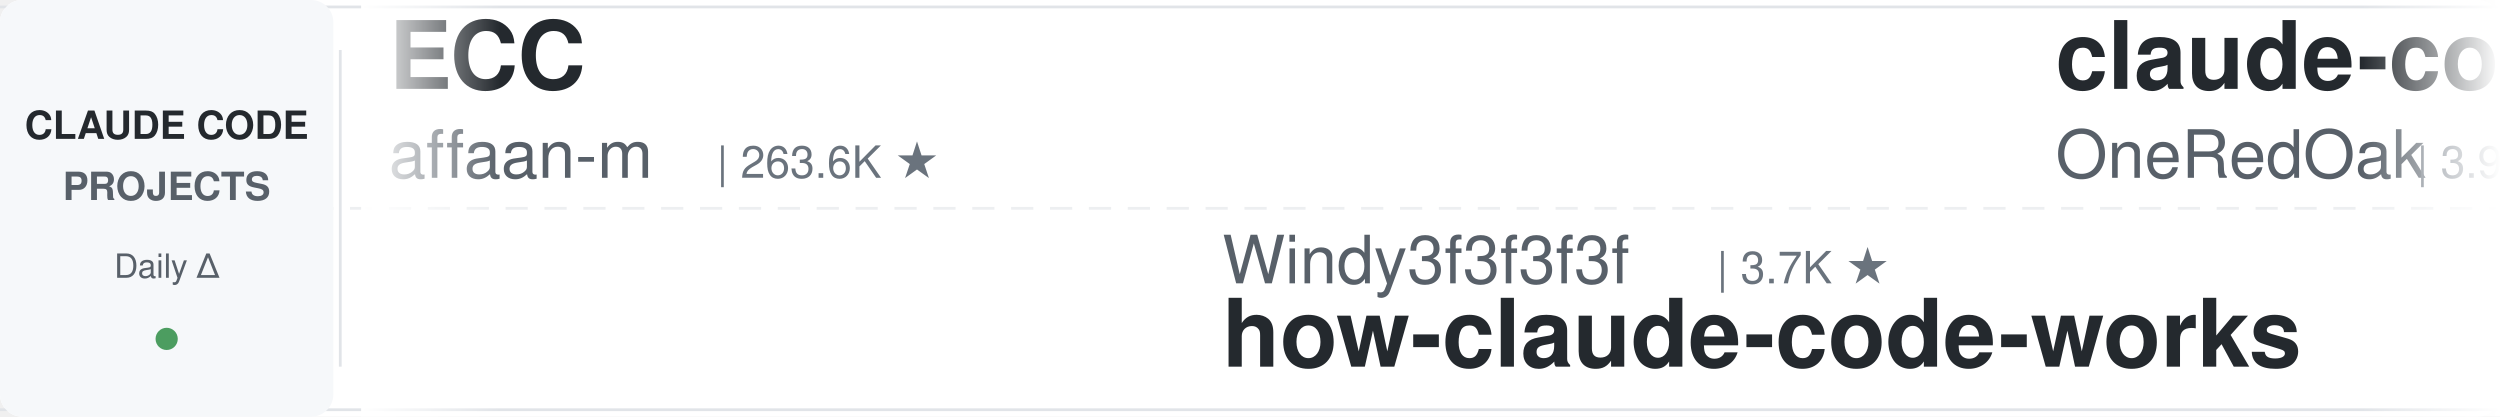
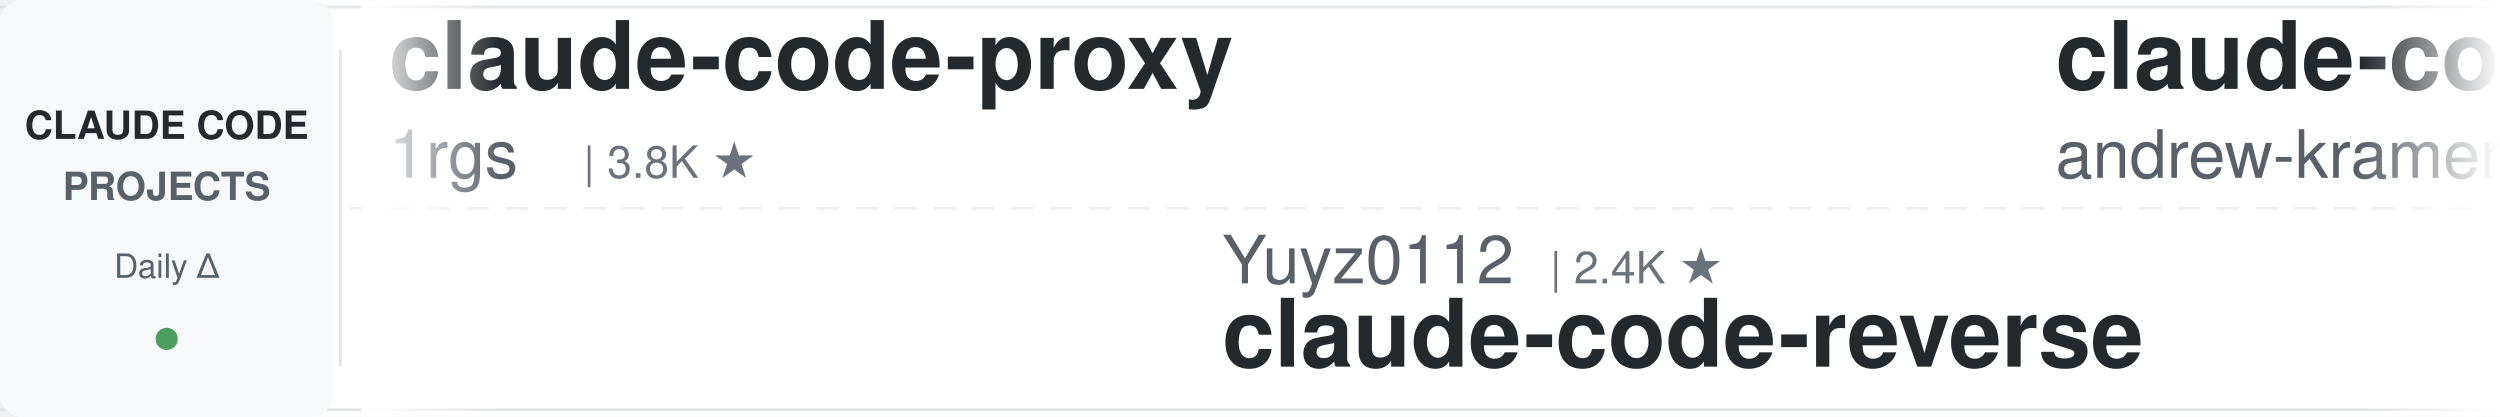
<svg xmlns="http://www.w3.org/2000/svg" width="900" height="150">
  <defs>
    <linearGradient id="leftFade" x1="0%" y1="0%" x2="100%" y2="0%">
      <stop offset="0%" style="stop-color:#ffffff;stop-opacity:1" />
      <stop offset="100%" style="stop-color:#ffffff;stop-opacity:0" />
    </linearGradient>
    <linearGradient id="rightFade" x1="0%" y1="0%" x2="100%" y2="0%">
      <stop offset="0%" style="stop-color:#ffffff;stop-opacity:0" />
      <stop offset="100%" style="stop-color:#ffffff;stop-opacity:1" />
    </linearGradient>
  </defs>
  <rect width="900" height="150" fill="#ffffff" rx="8" />
  <rect x="0" y="2" width="900" height="1" fill="#e1e4e8" />
  <rect x="0" y="147" width="900" height="1" fill="#e1e4e8" />
  <line x1="0" y1="75" x2="900" y2="75" stroke="#e1e4e8" stroke-width="1" stroke-dasharray="8 6" opacity="0.6" />
  <rect x="0" y="0" width="120" height="150" fill="#f6f8fa" rx="8" />
  <text x="60" y="50" font-family="-apple-system, BlinkMacSystemFont, 'Segoe UI', Helvetica, Arial, sans-serif" font-size="14" font-weight="600" fill="#24292e" text-anchor="middle">CLAUDE CODE</text>
  <text x="60" y="72" font-family="-apple-system, BlinkMacSystemFont, 'Segoe UI', Helvetica, Arial, sans-serif" font-size="14" font-weight="600" fill="#586069" text-anchor="middle">PROJECTS</text>
  <text x="60" y="100" font-family="-apple-system, BlinkMacSystemFont, 'Segoe UI', Helvetica, Arial, sans-serif" font-size="12" font-weight="500" fill="#586069" text-anchor="middle">Daily Δ</text>
  <circle cx="60" cy="122" r="4" fill="#22863a" opacity="0.8" />
  <rect x="122" y="18" width="1" height="114" fill="#e1e4e8" />
  <clipPath id="tickerClip">
    <rect x="130" y="0" width="770" height="150" />
  </clipPath>
  <g clip-path="url(#tickerClip)">
    <g id="tickerItems">
      <animateTransform attributeName="transform" attributeType="XML" type="translate" from="0 0" to="-3000 0" dur="54s" repeatCount="indefinite" />
      <g transform="translate(0, 0)">
-         <text x="140" y="32" font-family="-apple-system, BlinkMacSystemFont, 'Segoe UI', Helvetica, Arial, sans-serif" font-size="34" font-weight="600" fill="#24292e">ECC</text>
-         <text x="140" y="64" font-family="-apple-system, BlinkMacSystemFont, 'Segoe UI', Helvetica, Arial, sans-serif" font-size="24" font-weight="400" fill="#586069">affaan-m</text>
-         <text x="258" y="64" font-family="-apple-system, BlinkMacSystemFont, 'Segoe UI', Helvetica, Arial, sans-serif" font-size="16" font-weight="500" fill="#6a737d">| 263.6K ★</text>
+         <text x="140" y="32" font-family="-apple-system, BlinkMacSystemFont, 'Segoe UI', Helvetica, Arial, sans-serif" font-size="34" font-weight="600" fill="#24292e">claude-code-proxy</text>
+         <text x="140" y="64" font-family="-apple-system, BlinkMacSystemFont, 'Segoe UI', Helvetica, Arial, sans-serif" font-size="24" font-weight="400" fill="#586069">1rgs</text>
+         <text x="210" y="64" font-family="-apple-system, BlinkMacSystemFont, 'Segoe UI', Helvetica, Arial, sans-serif" font-size="16" font-weight="500" fill="#6a737d">| 3.8K ★</text>
      </g>
      <g transform="translate(300, 0)">
-         <text x="140" y="102" font-family="-apple-system, BlinkMacSystemFont, 'Segoe UI', Helvetica, Arial, sans-serif" font-size="24" font-weight="400" fill="#586069">Windy3f3f3f3f</text>
-         <text x="318" y="102" font-family="-apple-system, BlinkMacSystemFont, 'Segoe UI', Helvetica, Arial, sans-serif" font-size="16" font-weight="500" fill="#6a737d">| 3.7K ★</text>
-         <text x="140" y="132" font-family="-apple-system, BlinkMacSystemFont, 'Segoe UI', Helvetica, Arial, sans-serif" font-size="34" font-weight="600" fill="#24292e">how-claude-code-works</text>
+         <text x="140" y="102" font-family="-apple-system, BlinkMacSystemFont, 'Segoe UI', Helvetica, Arial, sans-serif" font-size="24" font-weight="400" fill="#586069">Yuyz0112</text>
+         <text x="258" y="102" font-family="-apple-system, BlinkMacSystemFont, 'Segoe UI', Helvetica, Arial, sans-serif" font-size="16" font-weight="500" fill="#6a737d">| 2.4K ★</text>
+         <text x="140" y="132" font-family="-apple-system, BlinkMacSystemFont, 'Segoe UI', Helvetica, Arial, sans-serif" font-size="34" font-weight="600" fill="#24292e">claude-code-reverse</text>
      </g>
      <g transform="translate(600, 0)">
-         <text x="140" y="32" font-family="-apple-system, BlinkMacSystemFont, 'Segoe UI', Helvetica, Arial, sans-serif" font-size="34" font-weight="600" fill="#24292e">claude-code-workflows</text>
-         <text x="140" y="64" font-family="-apple-system, BlinkMacSystemFont, 'Segoe UI', Helvetica, Arial, sans-serif" font-size="24" font-weight="400" fill="#586069">OneRedOak</text>
-         <text x="270" y="64" font-family="-apple-system, BlinkMacSystemFont, 'Segoe UI', Helvetica, Arial, sans-serif" font-size="16" font-weight="500" fill="#6a737d">| 3.9K ★</text>
+         <text x="140" y="32" font-family="-apple-system, BlinkMacSystemFont, 'Segoe UI', Helvetica, Arial, sans-serif" font-size="34" font-weight="600" fill="#24292e">claude-code-source-build</text>
+         <text x="140" y="64" font-family="-apple-system, BlinkMacSystemFont, 'Segoe UI', Helvetica, Arial, sans-serif" font-size="24" font-weight="400" fill="#586069">andrew-kramer-inno</text>
+         <text x="378" y="64" font-family="-apple-system, BlinkMacSystemFont, 'Segoe UI', Helvetica, Arial, sans-serif" font-size="16" font-weight="500" fill="#6a737d">| 596 ★</text>
      </g>
      <g transform="translate(900, 0)">
-         <text x="140" y="102" font-family="-apple-system, BlinkMacSystemFont, 'Segoe UI', Helvetica, Arial, sans-serif" font-size="24" font-weight="400" fill="#586069">LING71671</text>
-         <text x="270" y="102" font-family="-apple-system, BlinkMacSystemFont, 'Segoe UI', Helvetica, Arial, sans-serif" font-size="16" font-weight="500" fill="#6a737d">| 956 ★</text>
-         <text x="140" y="132" font-family="-apple-system, BlinkMacSystemFont, 'Segoe UI', Helvetica, Arial, sans-serif" font-size="34" font-weight="600" fill="#24292e">Open-ClaudeCode</text>
+         <text x="140" y="102" font-family="-apple-system, BlinkMacSystemFont, 'Segoe UI', Helvetica, Arial, sans-serif" font-size="24" font-weight="400" fill="#586069">luyao618</text>
+         <text x="258" y="102" font-family="-apple-system, BlinkMacSystemFont, 'Segoe UI', Helvetica, Arial, sans-serif" font-size="16" font-weight="500" fill="#6a737d">| 1.7K ★</text>
+         <text x="140" y="132" font-family="-apple-system, BlinkMacSystemFont, 'Segoe UI', Helvetica, Arial, sans-serif" font-size="34" font-weight="600" fill="#24292e">Claude-Code-Source-Study</text>
      </g>
      <g transform="translate(1200, 0)">
-         <text x="140" y="32" font-family="-apple-system, BlinkMacSystemFont, 'Segoe UI', Helvetica, Arial, sans-serif" font-size="34" font-weight="600" fill="#24292e">Auto-claude-code-researc...</text>
-         <text x="140" y="64" font-family="-apple-system, BlinkMacSystemFont, 'Segoe UI', Helvetica, Arial, sans-serif" font-size="24" font-weight="400" fill="#586069">wanshuiyin</text>
-         <text x="282" y="64" font-family="-apple-system, BlinkMacSystemFont, 'Segoe UI', Helvetica, Arial, sans-serif" font-size="16" font-weight="500" fill="#6a737d">| 16.4K ★</text>
+         <text x="140" y="32" font-family="-apple-system, BlinkMacSystemFont, 'Segoe UI', Helvetica, Arial, sans-serif" font-size="34" font-weight="600" fill="#24292e">Open-ClaudeCode</text>
+         <text x="140" y="64" font-family="-apple-system, BlinkMacSystemFont, 'Segoe UI', Helvetica, Arial, sans-serif" font-size="24" font-weight="400" fill="#586069">LING71671</text>
+         <text x="270" y="64" font-family="-apple-system, BlinkMacSystemFont, 'Segoe UI', Helvetica, Arial, sans-serif" font-size="16" font-weight="500" fill="#6a737d">| 956 ★</text>
      </g>
      <g transform="translate(1500, 0)">
-         <text x="140" y="102" font-family="-apple-system, BlinkMacSystemFont, 'Segoe UI', Helvetica, Arial, sans-serif" font-size="24" font-weight="400" fill="#586069">shanraisshan</text>
-         <text x="306" y="102" font-family="-apple-system, BlinkMacSystemFont, 'Segoe UI', Helvetica, Arial, sans-serif" font-size="16" font-weight="500" fill="#6a737d">| 66.1K ★</text>
-         <text x="140" y="132" font-family="-apple-system, BlinkMacSystemFont, 'Segoe UI', Helvetica, Arial, sans-serif" font-size="34" font-weight="600" fill="#24292e">claude-code-best-practic...</text>
+         <text x="140" y="102" font-family="-apple-system, BlinkMacSystemFont, 'Segoe UI', Helvetica, Arial, sans-serif" font-size="24" font-weight="400" fill="#586069">VILA-Lab</text>
+         <text x="258" y="102" font-family="-apple-system, BlinkMacSystemFont, 'Segoe UI', Helvetica, Arial, sans-serif" font-size="16" font-weight="500" fill="#6a737d">| 2.1K ★</text>
+         <text x="140" y="132" font-family="-apple-system, BlinkMacSystemFont, 'Segoe UI', Helvetica, Arial, sans-serif" font-size="34" font-weight="600" fill="#24292e">Dive-into-Claude-Code</text>
      </g>
      <g transform="translate(1800, 0)">
-         <text x="140" y="32" font-family="-apple-system, BlinkMacSystemFont, 'Segoe UI', Helvetica, Arial, sans-serif" font-size="34" font-weight="600" fill="#24292e">oh-my-claudecode</text>
-         <text x="140" y="64" font-family="-apple-system, BlinkMacSystemFont, 'Segoe UI', Helvetica, Arial, sans-serif" font-size="24" font-weight="400" fill="#586069">Yeachan-Heo</text>
-         <text x="294" y="64" font-family="-apple-system, BlinkMacSystemFont, 'Segoe UI', Helvetica, Arial, sans-serif" font-size="16" font-weight="500" fill="#6a737d">| 39.3K ★</text>
+         <text x="140" y="32" font-family="-apple-system, BlinkMacSystemFont, 'Segoe UI', Helvetica, Arial, sans-serif" font-size="34" font-weight="600" fill="#24292e">claude-code-security-rev...</text>
+         <text x="140" y="64" font-family="-apple-system, BlinkMacSystemFont, 'Segoe UI', Helvetica, Arial, sans-serif" font-size="24" font-weight="400" fill="#586069">anthropics</text>
+         <text x="282" y="64" font-family="-apple-system, BlinkMacSystemFont, 'Segoe UI', Helvetica, Arial, sans-serif" font-size="16" font-weight="500" fill="#6a737d">| 6.3K ★</text>
      </g>
      <g transform="translate(2100, 0)">
-         <text x="140" y="102" font-family="-apple-system, BlinkMacSystemFont, 'Segoe UI', Helvetica, Arial, sans-serif" font-size="24" font-weight="400" fill="#586069">disler</text>
-         <text x="234" y="102" font-family="-apple-system, BlinkMacSystemFont, 'Segoe UI', Helvetica, Arial, sans-serif" font-size="16" font-weight="500" fill="#6a737d">| 1.7K ★</text>
-         <text x="140" y="132" font-family="-apple-system, BlinkMacSystemFont, 'Segoe UI', Helvetica, Arial, sans-serif" font-size="34" font-weight="600" fill="#24292e">pi-vs-claude-code</text>
+         <text x="140" y="102" font-family="-apple-system, BlinkMacSystemFont, 'Segoe UI', Helvetica, Arial, sans-serif" font-size="24" font-weight="400" fill="#586069">davila7</text>
+         <text x="246" y="102" font-family="-apple-system, BlinkMacSystemFont, 'Segoe UI', Helvetica, Arial, sans-serif" font-size="16" font-weight="500" fill="#6a737d">| 30.9K ★</text>
+         <text x="140" y="132" font-family="-apple-system, BlinkMacSystemFont, 'Segoe UI', Helvetica, Arial, sans-serif" font-size="34" font-weight="600" fill="#24292e">claude-code-templates</text>
      </g>
      <g transform="translate(2400, 0)">
-         <text x="140" y="32" font-family="-apple-system, BlinkMacSystemFont, 'Segoe UI', Helvetica, Arial, sans-serif" font-size="34" font-weight="600" fill="#24292e">claude-code-tudou</text>
-         <text x="140" y="64" font-family="-apple-system, BlinkMacSystemFont, 'Segoe UI', Helvetica, Arial, sans-serif" font-size="24" font-weight="400" fill="#586069">AICoderTudou</text>
-         <text x="306" y="64" font-family="-apple-system, BlinkMacSystemFont, 'Segoe UI', Helvetica, Arial, sans-serif" font-size="16" font-weight="500" fill="#6a737d">| 494 ★</text>
+         <text x="140" y="32" font-family="-apple-system, BlinkMacSystemFont, 'Segoe UI', Helvetica, Arial, sans-serif" font-size="34" font-weight="600" fill="#24292e">claude-code-video-toolki...</text>
+         <text x="140" y="64" font-family="-apple-system, BlinkMacSystemFont, 'Segoe UI', Helvetica, Arial, sans-serif" font-size="24" font-weight="400" fill="#586069">digitalsamba</text>
+         <text x="306" y="64" font-family="-apple-system, BlinkMacSystemFont, 'Segoe UI', Helvetica, Arial, sans-serif" font-size="16" font-weight="500" fill="#6a737d">| 2.1K ★</text>
      </g>
      <g transform="translate(2700, 0)">
-         <text x="140" y="102" font-family="-apple-system, BlinkMacSystemFont, 'Segoe UI', Helvetica, Arial, sans-serif" font-size="24" font-weight="400" fill="#586069">hangsman</text>
-         <text x="258" y="102" font-family="-apple-system, BlinkMacSystemFont, 'Segoe UI', Helvetica, Arial, sans-serif" font-size="16" font-weight="500" fill="#6a737d">| 795 ★</text>
-         <text x="140" y="132" font-family="-apple-system, BlinkMacSystemFont, 'Segoe UI', Helvetica, Arial, sans-serif" font-size="34" font-weight="600" fill="#24292e">claude-code-source</text>
+         <text x="140" y="102" font-family="-apple-system, BlinkMacSystemFont, 'Segoe UI', Helvetica, Arial, sans-serif" font-size="24" font-weight="400" fill="#586069">Pimzino</text>
+         <text x="246" y="102" font-family="-apple-system, BlinkMacSystemFont, 'Segoe UI', Helvetica, Arial, sans-serif" font-size="16" font-weight="500" fill="#6a737d">| 3.9K ★</text>
+         <text x="140" y="132" font-family="-apple-system, BlinkMacSystemFont, 'Segoe UI', Helvetica, Arial, sans-serif" font-size="34" font-weight="600" fill="#24292e">claude-code-spec-workflo...</text>
      </g>
      <g transform="translate(3000, 0)">
-         <text x="140" y="32" font-family="-apple-system, BlinkMacSystemFont, 'Segoe UI', Helvetica, Arial, sans-serif" font-size="34" font-weight="600" fill="#24292e">ECC</text>
-         <text x="140" y="64" font-family="-apple-system, BlinkMacSystemFont, 'Segoe UI', Helvetica, Arial, sans-serif" font-size="24" font-weight="400" fill="#586069">affaan-m</text>
-         <text x="258" y="64" font-family="-apple-system, BlinkMacSystemFont, 'Segoe UI', Helvetica, Arial, sans-serif" font-size="16" font-weight="500" fill="#6a737d">| 263.6K ★</text>
+         <text x="140" y="32" font-family="-apple-system, BlinkMacSystemFont, 'Segoe UI', Helvetica, Arial, sans-serif" font-size="34" font-weight="600" fill="#24292e">claude-code-proxy</text>
+         <text x="140" y="64" font-family="-apple-system, BlinkMacSystemFont, 'Segoe UI', Helvetica, Arial, sans-serif" font-size="24" font-weight="400" fill="#586069">1rgs</text>
+         <text x="210" y="64" font-family="-apple-system, BlinkMacSystemFont, 'Segoe UI', Helvetica, Arial, sans-serif" font-size="16" font-weight="500" fill="#6a737d">| 3.8K ★</text>
      </g>
      <g transform="translate(3300, 0)">
-         <text x="140" y="102" font-family="-apple-system, BlinkMacSystemFont, 'Segoe UI', Helvetica, Arial, sans-serif" font-size="24" font-weight="400" fill="#586069">Windy3f3f3f3f</text>
-         <text x="318" y="102" font-family="-apple-system, BlinkMacSystemFont, 'Segoe UI', Helvetica, Arial, sans-serif" font-size="16" font-weight="500" fill="#6a737d">| 3.7K ★</text>
-         <text x="140" y="132" font-family="-apple-system, BlinkMacSystemFont, 'Segoe UI', Helvetica, Arial, sans-serif" font-size="34" font-weight="600" fill="#24292e">how-claude-code-works</text>
+         <text x="140" y="102" font-family="-apple-system, BlinkMacSystemFont, 'Segoe UI', Helvetica, Arial, sans-serif" font-size="24" font-weight="400" fill="#586069">Yuyz0112</text>
+         <text x="258" y="102" font-family="-apple-system, BlinkMacSystemFont, 'Segoe UI', Helvetica, Arial, sans-serif" font-size="16" font-weight="500" fill="#6a737d">| 2.4K ★</text>
+         <text x="140" y="132" font-family="-apple-system, BlinkMacSystemFont, 'Segoe UI', Helvetica, Arial, sans-serif" font-size="34" font-weight="600" fill="#24292e">claude-code-reverse</text>
      </g>
      <g transform="translate(3600, 0)">
-         <text x="140" y="32" font-family="-apple-system, BlinkMacSystemFont, 'Segoe UI', Helvetica, Arial, sans-serif" font-size="34" font-weight="600" fill="#24292e">claude-code-workflows</text>
-         <text x="140" y="64" font-family="-apple-system, BlinkMacSystemFont, 'Segoe UI', Helvetica, Arial, sans-serif" font-size="24" font-weight="400" fill="#586069">OneRedOak</text>
-         <text x="270" y="64" font-family="-apple-system, BlinkMacSystemFont, 'Segoe UI', Helvetica, Arial, sans-serif" font-size="16" font-weight="500" fill="#6a737d">| 3.9K ★</text>
+         <text x="140" y="32" font-family="-apple-system, BlinkMacSystemFont, 'Segoe UI', Helvetica, Arial, sans-serif" font-size="34" font-weight="600" fill="#24292e">claude-code-source-build</text>
+         <text x="140" y="64" font-family="-apple-system, BlinkMacSystemFont, 'Segoe UI', Helvetica, Arial, sans-serif" font-size="24" font-weight="400" fill="#586069">andrew-kramer-inno</text>
+         <text x="378" y="64" font-family="-apple-system, BlinkMacSystemFont, 'Segoe UI', Helvetica, Arial, sans-serif" font-size="16" font-weight="500" fill="#6a737d">| 596 ★</text>
      </g>
      <g transform="translate(3900, 0)">
-         <text x="140" y="102" font-family="-apple-system, BlinkMacSystemFont, 'Segoe UI', Helvetica, Arial, sans-serif" font-size="24" font-weight="400" fill="#586069">LING71671</text>
-         <text x="270" y="102" font-family="-apple-system, BlinkMacSystemFont, 'Segoe UI', Helvetica, Arial, sans-serif" font-size="16" font-weight="500" fill="#6a737d">| 956 ★</text>
-         <text x="140" y="132" font-family="-apple-system, BlinkMacSystemFont, 'Segoe UI', Helvetica, Arial, sans-serif" font-size="34" font-weight="600" fill="#24292e">Open-ClaudeCode</text>
+         <text x="140" y="102" font-family="-apple-system, BlinkMacSystemFont, 'Segoe UI', Helvetica, Arial, sans-serif" font-size="24" font-weight="400" fill="#586069">luyao618</text>
+         <text x="258" y="102" font-family="-apple-system, BlinkMacSystemFont, 'Segoe UI', Helvetica, Arial, sans-serif" font-size="16" font-weight="500" fill="#6a737d">| 1.7K ★</text>
+         <text x="140" y="132" font-family="-apple-system, BlinkMacSystemFont, 'Segoe UI', Helvetica, Arial, sans-serif" font-size="34" font-weight="600" fill="#24292e">Claude-Code-Source-Study</text>
      </g>
    </g>
  </g>
  <rect x="130" y="0" width="50" height="150" fill="url(#leftFade)" />
  <rect x="850" y="0" width="50" height="150" fill="url(#rightFade)" />
</svg>
